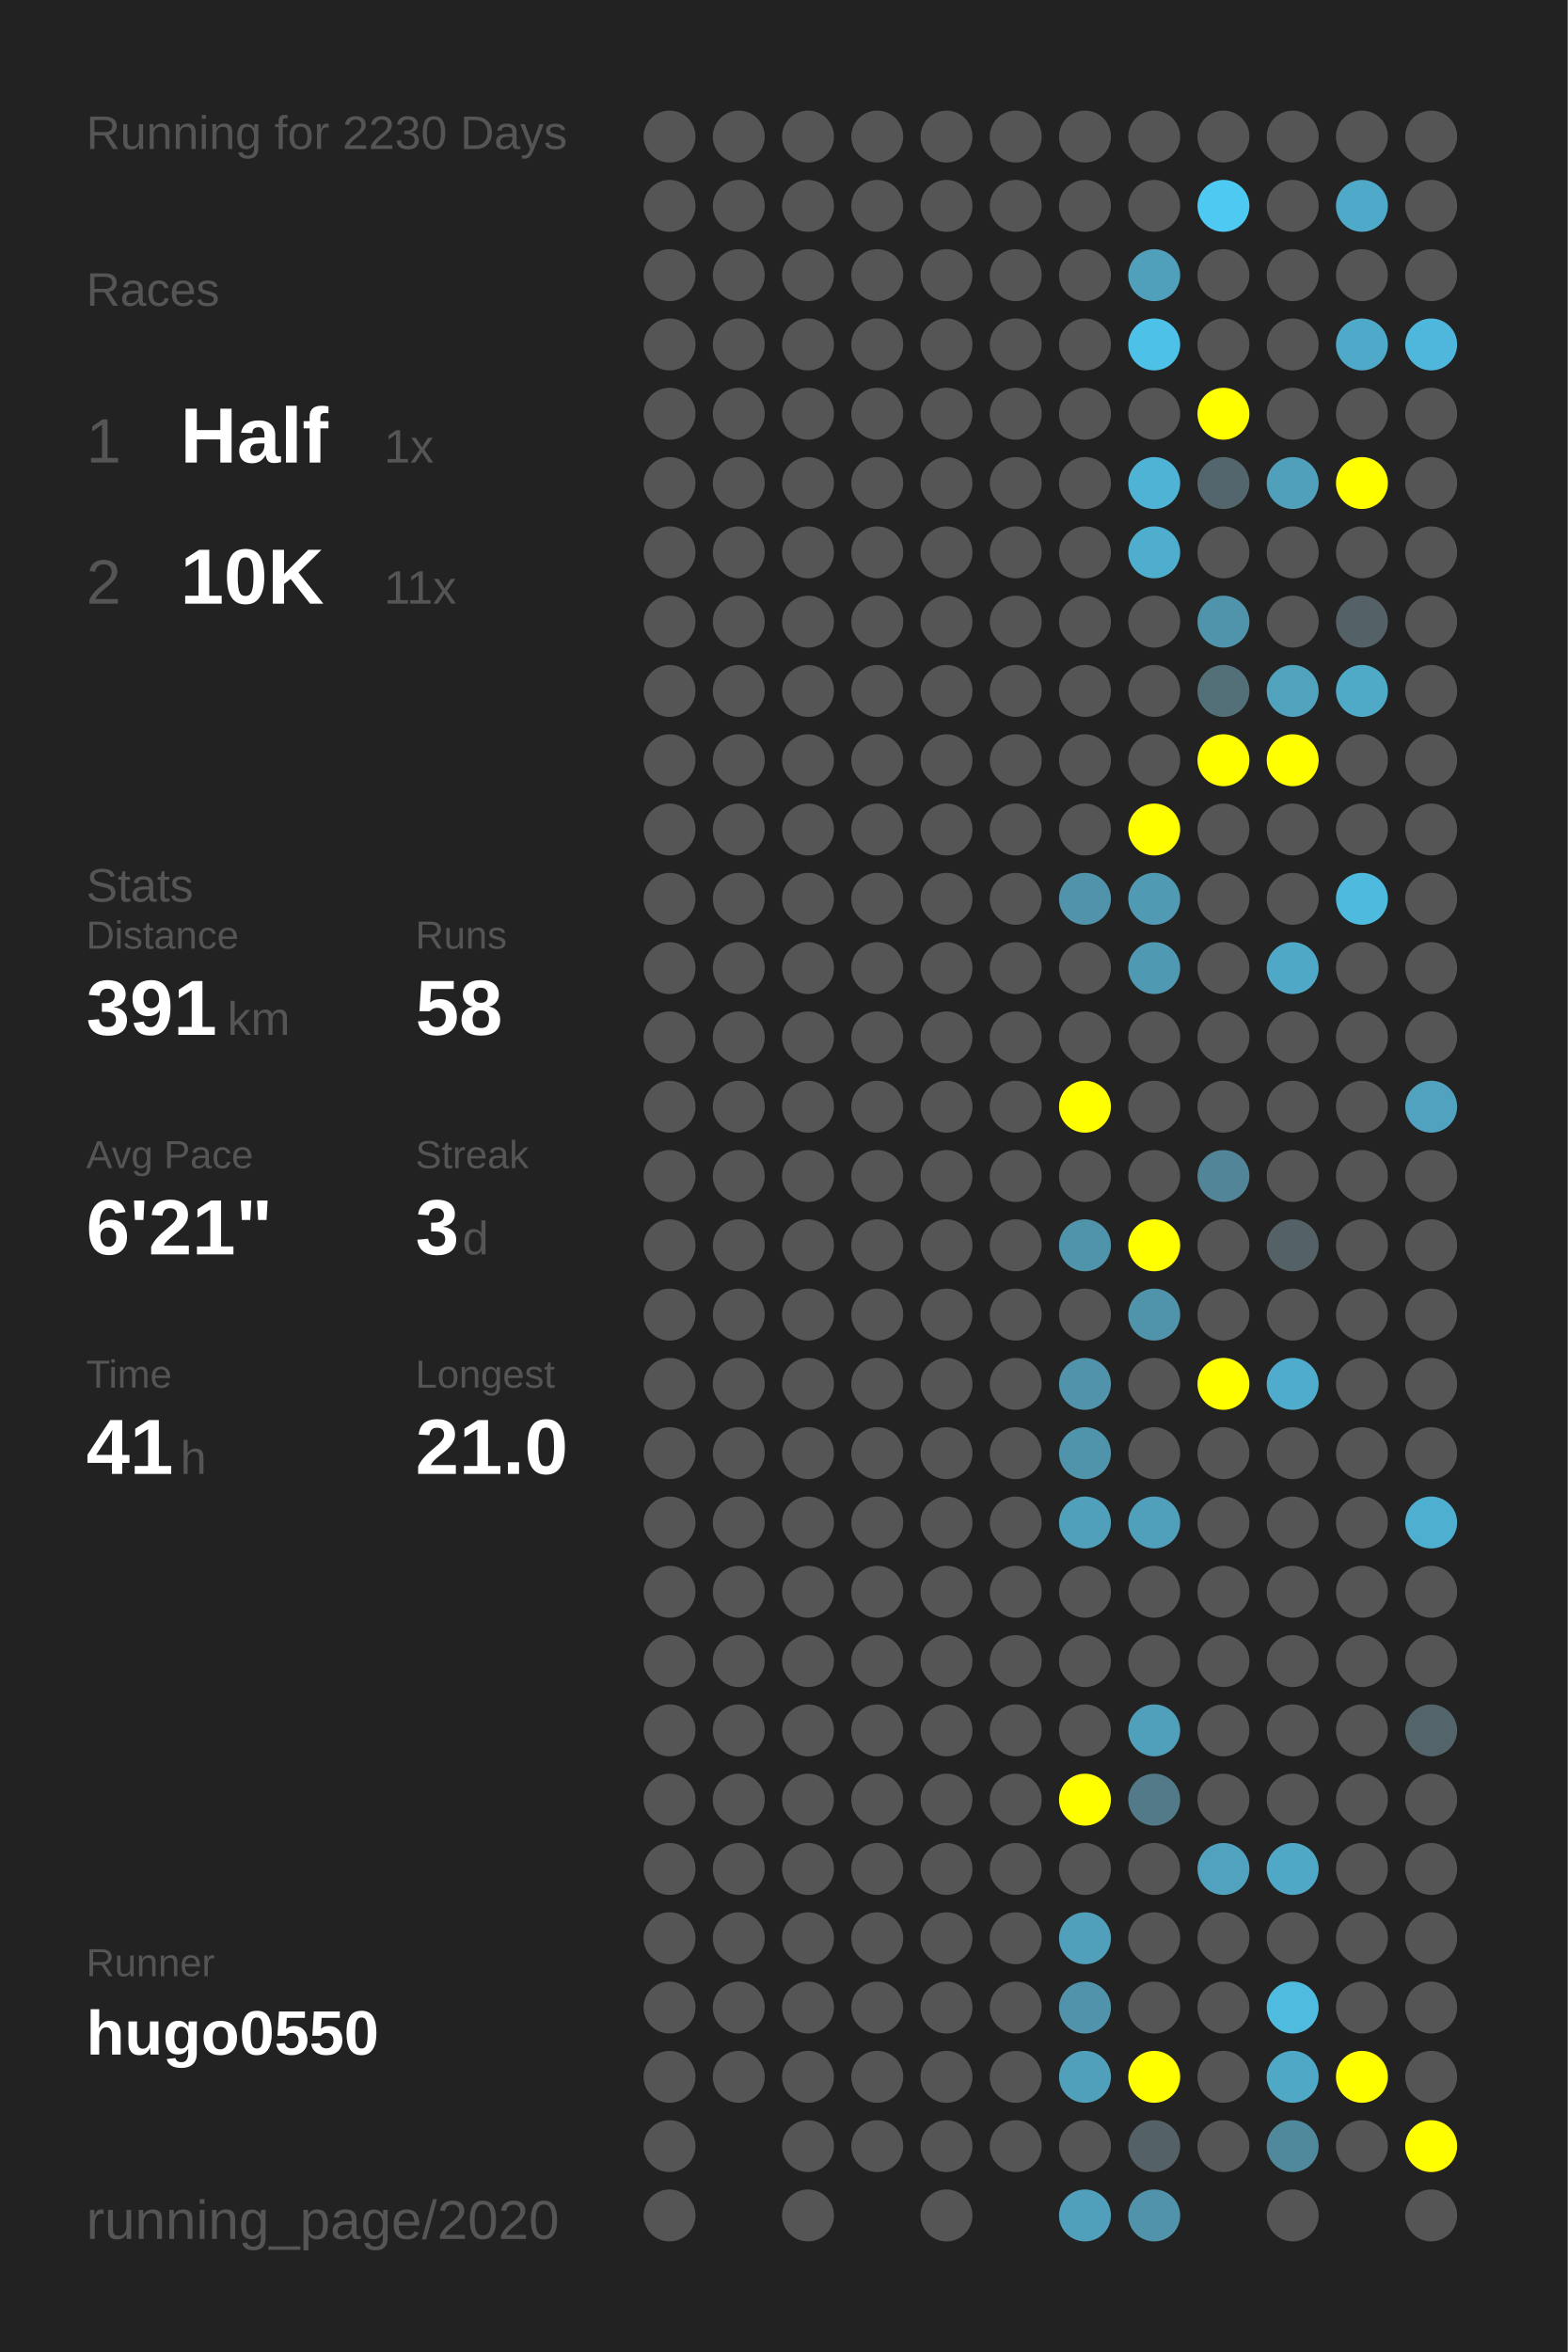
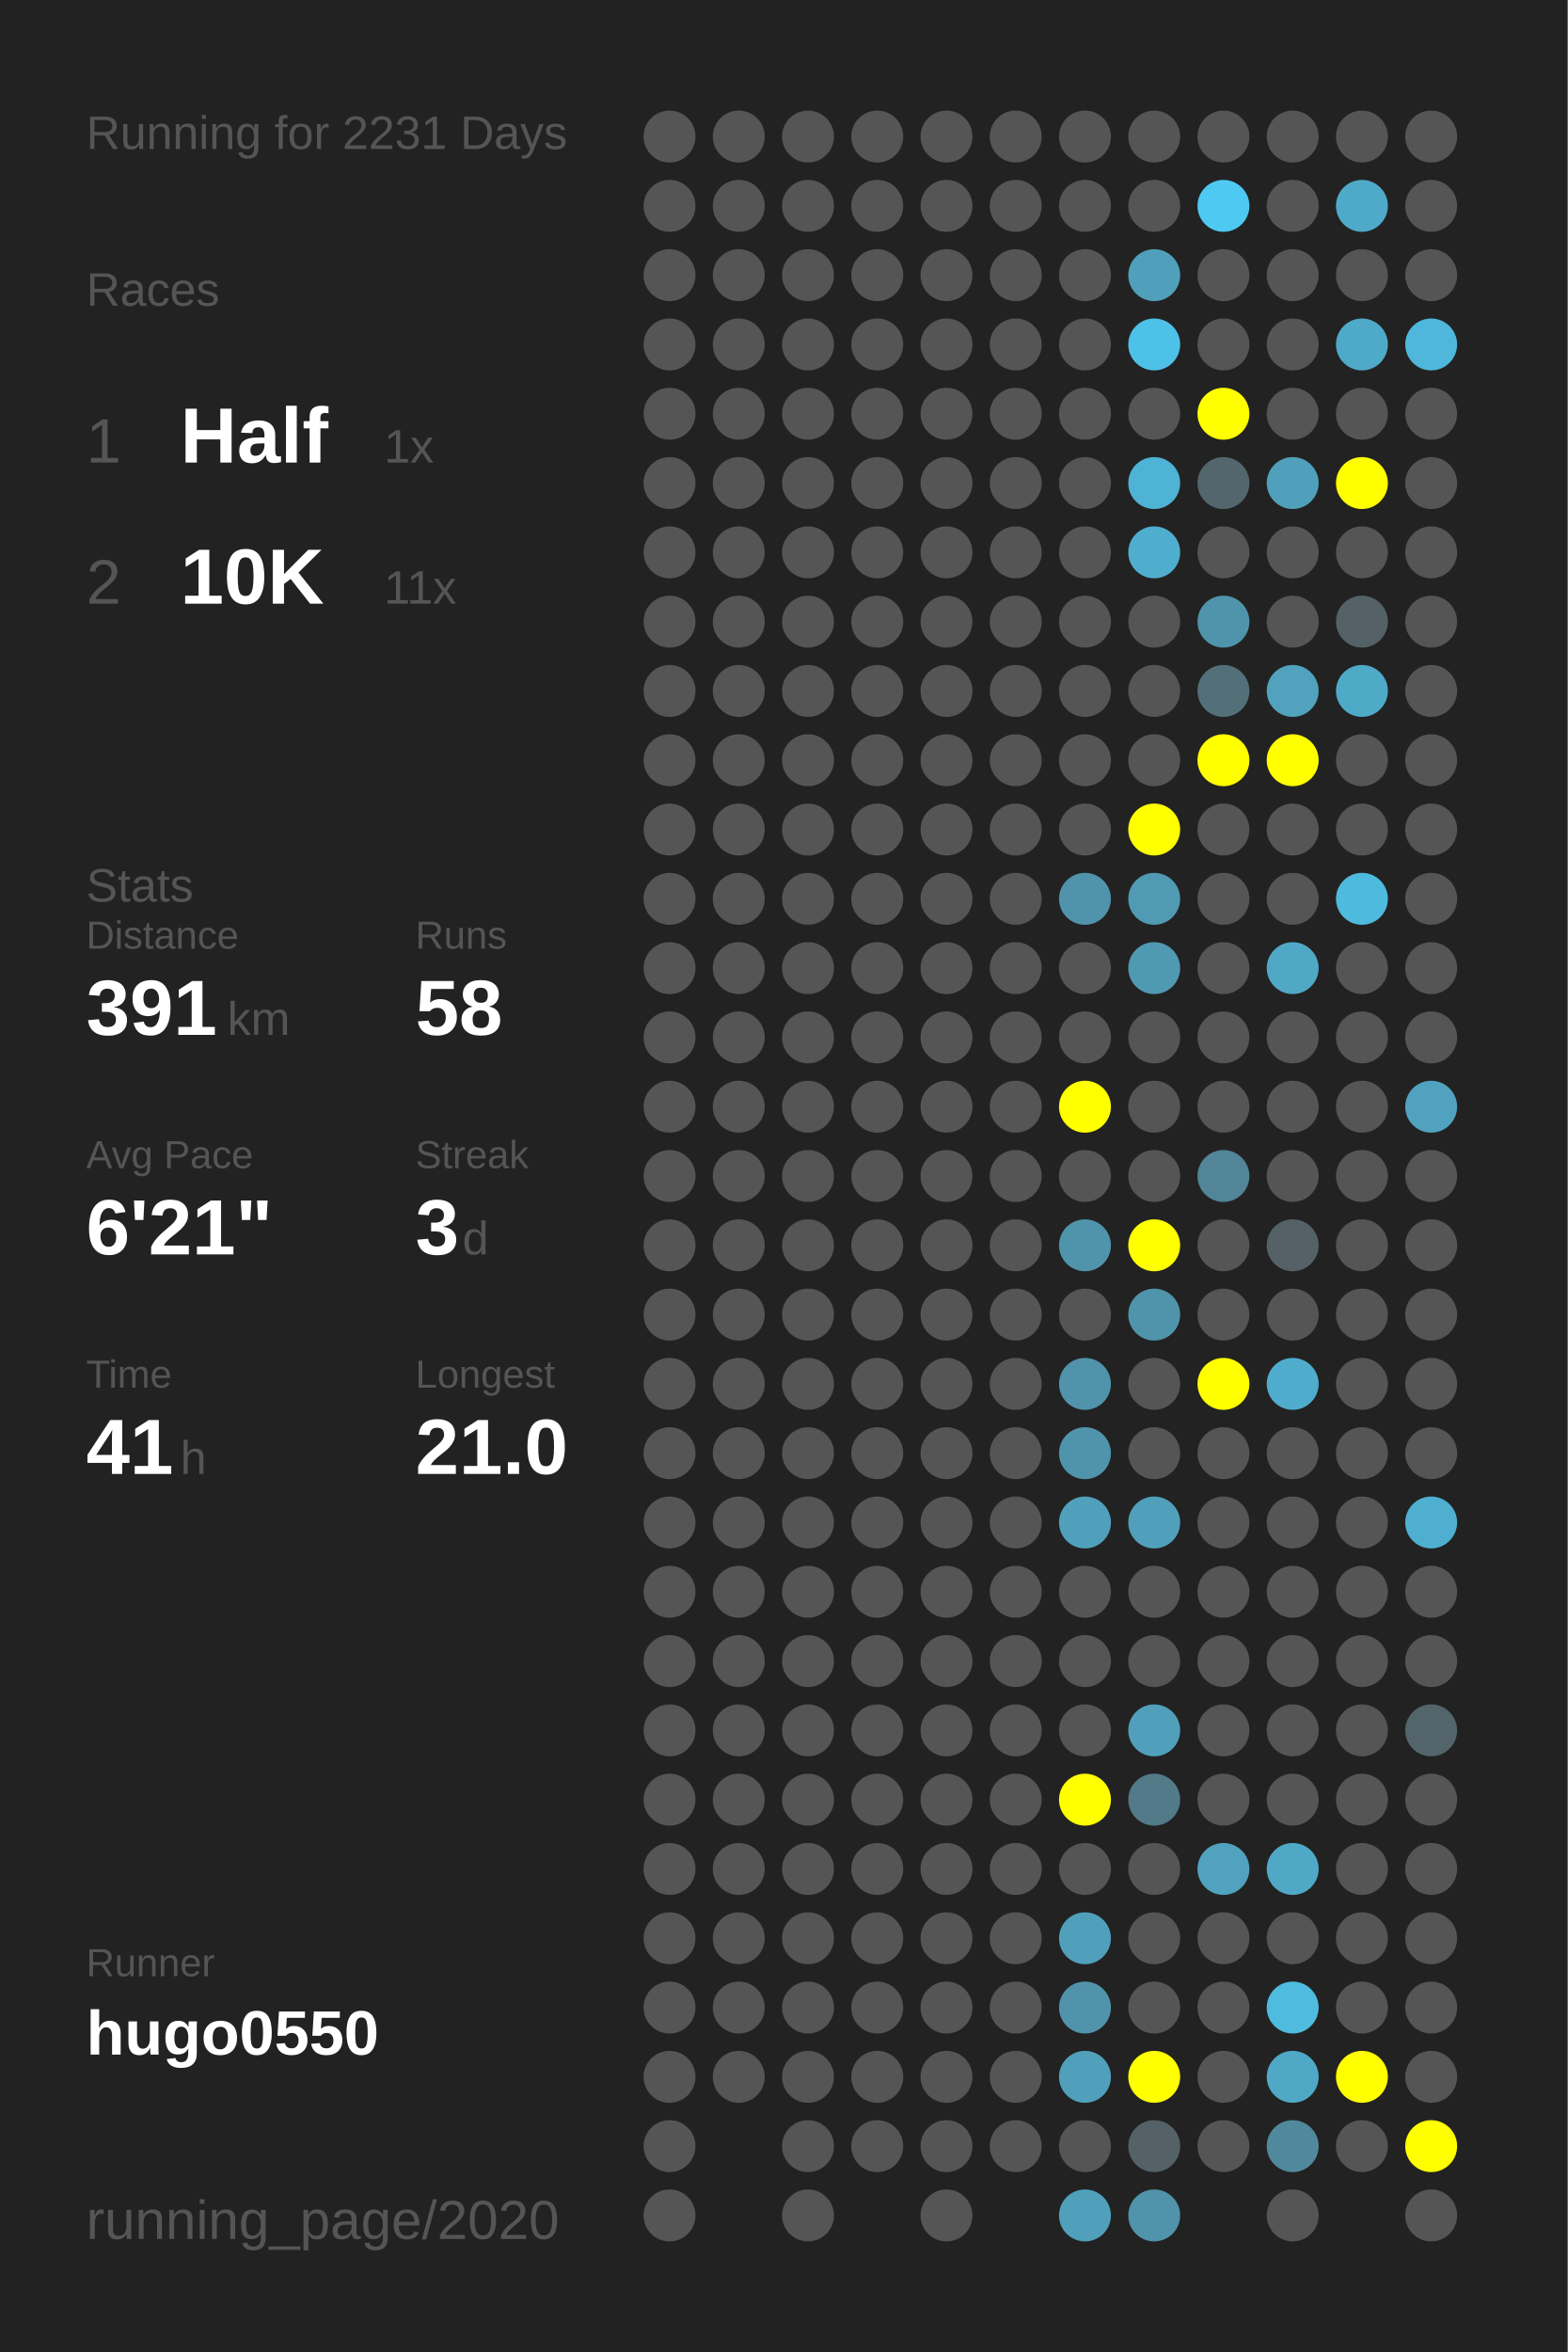
<svg xmlns="http://www.w3.org/2000/svg" baseProfile="full" height="300mm" version="1.1" viewBox="0,0,200,300" width="200mm">
  <defs />
  <rect fill="#222222" height="300" width="200" x="0" y="0" />
-   <text fill="#555555" style="font-size:6px; font-family:Arial;" x="11" y="19">Running for 2230 Days</text>
+   <text fill="#555555" style="font-size:6px; font-family:Arial;" x="11" y="19">Running for 2231 Days</text>
  <text fill="#555555" style="font-size:6px; font-family:Arial;" x="11" y="39">Races</text>
  <text fill="#555555" style="font-size:8px; font-family:Arial;" x="11" y="59">1</text>
  <text fill="#FFFFFF" style="font-size:10px; font-family:Arial; font-weight:bold;" x="23" y="59">Half</text>
  <text fill="#555555" style="font-size:6px; font-family:Arial;" x="49" y="59">1x</text>
  <text fill="#555555" style="font-size:8px; font-family:Arial;" x="11" y="77">2</text>
  <text fill="#FFFFFF" style="font-size:10px; font-family:Arial; font-weight:bold;" x="23" y="77">10K</text>
  <text fill="#555555" style="font-size:6px; font-family:Arial;" x="49" y="77">11x</text>
  <text fill="#555555" style="font-size:6px; font-family:Arial;" x="11" y="115">Stats</text>
  <text fill="#555555" style="font-size:5px; font-family:Arial;" x="11" y="121">Distance</text>
  <text fill="#FFFFFF" style="font-size:10px; font-family:Arial; font-weight:bold;" x="11" y="132">391</text>
  <text fill="#555555" style="font-size:6px; font-family:Arial;" x="29" y="132">km</text>
  <text fill="#555555" style="font-size:5px; font-family:Arial;" x="53" y="121">Runs</text>
  <text fill="#FFFFFF" style="font-size:10px; font-family:Arial; font-weight:bold;" x="53" y="132">58</text>
  <text fill="#555555" style="font-size:5px; font-family:Arial;" x="11" y="149">Avg Pace</text>
  <text fill="#FFFFFF" style="font-size:10px; font-family:Arial; font-weight:bold;" x="11" y="160">6'21"</text>
  <text fill="#555555" style="font-size:5px; font-family:Arial;" x="53" y="149">Streak</text>
  <text fill="#FFFFFF" style="font-size:10px; font-family:Arial; font-weight:bold;" x="53" y="160">3</text>
  <text fill="#555555" style="font-size:6px; font-family:Arial;" x="59" y="160">d</text>
  <text fill="#555555" style="font-size:5px; font-family:Arial;" x="11" y="177">Time</text>
  <text fill="#FFFFFF" style="font-size:10px; font-family:Arial; font-weight:bold;" x="11" y="188">41</text>
  <text fill="#555555" style="font-size:6px; font-family:Arial;" x="23" y="188">h</text>
  <text fill="#555555" style="font-size:5px; font-family:Arial;" x="53" y="177">Longest</text>
  <text fill="#FFFFFF" style="font-size:10px; font-family:Arial; font-weight:bold;" x="53" y="188">21.0</text>
  <text fill="#555555" style="font-size:5px; font-family:Arial;" x="11" y="252.065">Runner</text>
  <text fill="#FFFFFF" style="font-size:8px; font-family:Arial; font-weight:bold;" x="11" y="262.065">hugo0550</text>
  <text fill="#555555" style="font-size:7px; font-family:Arial;" x="11" y="285.581">running_page/2020</text>
  <circle cx="85.417" cy="17.419" fill="#555555" r="3.312" />
  <circle cx="85.417" cy="26.258" fill="#555555" r="3.312" />
  <circle cx="85.417" cy="35.097" fill="#555555" r="3.312" />
  <circle cx="85.417" cy="43.935" fill="#555555" r="3.312" />
  <circle cx="85.417" cy="52.774" fill="#555555" r="3.312" />
  <circle cx="85.417" cy="61.613" fill="#555555" r="3.312" />
  <circle cx="85.417" cy="70.452" fill="#555555" r="3.312" />
  <circle cx="85.417" cy="79.29" fill="#555555" r="3.312" />
  <circle cx="85.417" cy="88.129" fill="#555555" r="3.312" />
  <circle cx="85.417" cy="96.968" fill="#555555" r="3.312" />
  <circle cx="85.417" cy="105.806" fill="#555555" r="3.312" />
  <circle cx="85.417" cy="114.645" fill="#555555" r="3.312" />
  <circle cx="85.417" cy="123.484" fill="#555555" r="3.312" />
  <circle cx="85.417" cy="132.323" fill="#555555" r="3.312" />
  <circle cx="85.417" cy="141.161" fill="#555555" r="3.312" />
  <circle cx="85.417" cy="150" fill="#555555" r="3.312" />
  <circle cx="85.417" cy="158.839" fill="#555555" r="3.312" />
  <circle cx="85.417" cy="167.677" fill="#555555" r="3.312" />
  <circle cx="85.417" cy="176.516" fill="#555555" r="3.312" />
  <circle cx="85.417" cy="185.355" fill="#555555" r="3.312" />
  <circle cx="85.417" cy="194.194" fill="#555555" r="3.312" />
  <circle cx="85.417" cy="203.032" fill="#555555" r="3.312" />
  <circle cx="85.417" cy="211.871" fill="#555555" r="3.312" />
  <circle cx="85.417" cy="220.71" fill="#555555" r="3.312" />
  <circle cx="85.417" cy="229.548" fill="#555555" r="3.312" />
  <circle cx="85.417" cy="238.387" fill="#555555" r="3.312" />
  <circle cx="85.417" cy="247.226" fill="#555555" r="3.312" />
  <circle cx="85.417" cy="256.065" fill="#555555" r="3.312" />
  <circle cx="85.417" cy="264.903" fill="#555555" r="3.312" />
  <circle cx="85.417" cy="273.742" fill="#555555" r="3.312" />
  <circle cx="85.417" cy="282.581" fill="#555555" r="3.312" />
  <circle cx="94.25" cy="17.419" fill="#555555" r="3.312" />
  <circle cx="94.25" cy="26.258" fill="#555555" r="3.312" />
  <circle cx="94.25" cy="35.097" fill="#555555" r="3.312" />
  <circle cx="94.25" cy="43.935" fill="#555555" r="3.312" />
  <circle cx="94.25" cy="52.774" fill="#555555" r="3.312" />
  <circle cx="94.25" cy="61.613" fill="#555555" r="3.312" />
  <circle cx="94.25" cy="70.452" fill="#555555" r="3.312" />
  <circle cx="94.25" cy="79.29" fill="#555555" r="3.312" />
  <circle cx="94.25" cy="88.129" fill="#555555" r="3.312" />
  <circle cx="94.25" cy="96.968" fill="#555555" r="3.312" />
  <circle cx="94.25" cy="105.806" fill="#555555" r="3.312" />
  <circle cx="94.25" cy="114.645" fill="#555555" r="3.312" />
  <circle cx="94.25" cy="123.484" fill="#555555" r="3.312" />
  <circle cx="94.25" cy="132.323" fill="#555555" r="3.312" />
  <circle cx="94.25" cy="141.161" fill="#555555" r="3.312" />
  <circle cx="94.25" cy="150" fill="#555555" r="3.312" />
  <circle cx="94.25" cy="158.839" fill="#555555" r="3.312" />
  <circle cx="94.25" cy="167.677" fill="#555555" r="3.312" />
  <circle cx="94.25" cy="176.516" fill="#555555" r="3.312" />
  <circle cx="94.25" cy="185.355" fill="#555555" r="3.312" />
  <circle cx="94.25" cy="194.194" fill="#555555" r="3.312" />
  <circle cx="94.25" cy="203.032" fill="#555555" r="3.312" />
  <circle cx="94.25" cy="211.871" fill="#555555" r="3.312" />
  <circle cx="94.25" cy="220.71" fill="#555555" r="3.312" />
  <circle cx="94.25" cy="229.548" fill="#555555" r="3.312" />
  <circle cx="94.25" cy="238.387" fill="#555555" r="3.312" />
  <circle cx="94.25" cy="247.226" fill="#555555" r="3.312" />
  <circle cx="94.25" cy="256.065" fill="#555555" r="3.312" />
  <circle cx="94.25" cy="264.903" fill="#555555" r="3.312" />
  <circle cx="103.083" cy="17.419" fill="#555555" r="3.312" />
  <circle cx="103.083" cy="26.258" fill="#555555" r="3.312" />
  <circle cx="103.083" cy="35.097" fill="#555555" r="3.312" />
  <circle cx="103.083" cy="43.935" fill="#555555" r="3.312" />
  <circle cx="103.083" cy="52.774" fill="#555555" r="3.312" />
  <circle cx="103.083" cy="61.613" fill="#555555" r="3.312" />
  <circle cx="103.083" cy="70.452" fill="#555555" r="3.312" />
  <circle cx="103.083" cy="79.29" fill="#555555" r="3.312" />
  <circle cx="103.083" cy="88.129" fill="#555555" r="3.312" />
  <circle cx="103.083" cy="96.968" fill="#555555" r="3.312" />
  <circle cx="103.083" cy="105.806" fill="#555555" r="3.312" />
  <circle cx="103.083" cy="114.645" fill="#555555" r="3.312" />
  <circle cx="103.083" cy="123.484" fill="#555555" r="3.312" />
  <circle cx="103.083" cy="132.323" fill="#555555" r="3.312" />
  <circle cx="103.083" cy="141.161" fill="#555555" r="3.312" />
  <circle cx="103.083" cy="150" fill="#555555" r="3.312" />
  <circle cx="103.083" cy="158.839" fill="#555555" r="3.312" />
  <circle cx="103.083" cy="167.677" fill="#555555" r="3.312" />
  <circle cx="103.083" cy="176.516" fill="#555555" r="3.312" />
  <circle cx="103.083" cy="185.355" fill="#555555" r="3.312" />
  <circle cx="103.083" cy="194.194" fill="#555555" r="3.312" />
  <circle cx="103.083" cy="203.032" fill="#555555" r="3.312" />
  <circle cx="103.083" cy="211.871" fill="#555555" r="3.312" />
  <circle cx="103.083" cy="220.71" fill="#555555" r="3.312" />
  <circle cx="103.083" cy="229.548" fill="#555555" r="3.312" />
  <circle cx="103.083" cy="238.387" fill="#555555" r="3.312" />
  <circle cx="103.083" cy="247.226" fill="#555555" r="3.312" />
  <circle cx="103.083" cy="256.065" fill="#555555" r="3.312" />
  <circle cx="103.083" cy="264.903" fill="#555555" r="3.312" />
  <circle cx="103.083" cy="273.742" fill="#555555" r="3.312" />
  <circle cx="103.083" cy="282.581" fill="#555555" r="3.312" />
  <circle cx="111.917" cy="17.419" fill="#555555" r="3.312" />
  <circle cx="111.917" cy="26.258" fill="#555555" r="3.312" />
  <circle cx="111.917" cy="35.097" fill="#555555" r="3.312" />
  <circle cx="111.917" cy="43.935" fill="#555555" r="3.312" />
  <circle cx="111.917" cy="52.774" fill="#555555" r="3.312" />
  <circle cx="111.917" cy="61.613" fill="#555555" r="3.312" />
  <circle cx="111.917" cy="70.452" fill="#555555" r="3.312" />
  <circle cx="111.917" cy="79.29" fill="#555555" r="3.312" />
  <circle cx="111.917" cy="88.129" fill="#555555" r="3.312" />
  <circle cx="111.917" cy="96.968" fill="#555555" r="3.312" />
  <circle cx="111.917" cy="105.806" fill="#555555" r="3.312" />
  <circle cx="111.917" cy="114.645" fill="#555555" r="3.312" />
  <circle cx="111.917" cy="123.484" fill="#555555" r="3.312" />
  <circle cx="111.917" cy="132.323" fill="#555555" r="3.312" />
  <circle cx="111.917" cy="141.161" fill="#555555" r="3.312" />
  <circle cx="111.917" cy="150" fill="#555555" r="3.312" />
  <circle cx="111.917" cy="158.839" fill="#555555" r="3.312" />
  <circle cx="111.917" cy="167.677" fill="#555555" r="3.312" />
  <circle cx="111.917" cy="176.516" fill="#555555" r="3.312" />
  <circle cx="111.917" cy="185.355" fill="#555555" r="3.312" />
  <circle cx="111.917" cy="194.194" fill="#555555" r="3.312" />
  <circle cx="111.917" cy="203.032" fill="#555555" r="3.312" />
  <circle cx="111.917" cy="211.871" fill="#555555" r="3.312" />
  <circle cx="111.917" cy="220.71" fill="#555555" r="3.312" />
  <circle cx="111.917" cy="229.548" fill="#555555" r="3.312" />
  <circle cx="111.917" cy="238.387" fill="#555555" r="3.312" />
  <circle cx="111.917" cy="247.226" fill="#555555" r="3.312" />
  <circle cx="111.917" cy="256.065" fill="#555555" r="3.312" />
  <circle cx="111.917" cy="264.903" fill="#555555" r="3.312" />
  <circle cx="111.917" cy="273.742" fill="#555555" r="3.312" />
  <circle cx="120.75" cy="17.419" fill="#555555" r="3.312" />
  <circle cx="120.75" cy="26.258" fill="#555555" r="3.312" />
  <circle cx="120.75" cy="35.097" fill="#555555" r="3.312" />
  <circle cx="120.75" cy="43.935" fill="#555555" r="3.312" />
  <circle cx="120.75" cy="52.774" fill="#555555" r="3.312" />
  <circle cx="120.75" cy="61.613" fill="#555555" r="3.312" />
  <circle cx="120.75" cy="70.452" fill="#555555" r="3.312" />
  <circle cx="120.75" cy="79.29" fill="#555555" r="3.312" />
  <circle cx="120.75" cy="88.129" fill="#555555" r="3.312" />
  <circle cx="120.75" cy="96.968" fill="#555555" r="3.312" />
  <circle cx="120.75" cy="105.806" fill="#555555" r="3.312" />
  <circle cx="120.75" cy="114.645" fill="#555555" r="3.312" />
  <circle cx="120.75" cy="123.484" fill="#555555" r="3.312" />
  <circle cx="120.75" cy="132.323" fill="#555555" r="3.312" />
  <circle cx="120.75" cy="141.161" fill="#555555" r="3.312" />
  <circle cx="120.75" cy="150" fill="#555555" r="3.312" />
  <circle cx="120.75" cy="158.839" fill="#555555" r="3.312" />
  <circle cx="120.75" cy="167.677" fill="#555555" r="3.312" />
  <circle cx="120.75" cy="176.516" fill="#555555" r="3.312" />
  <circle cx="120.75" cy="185.355" fill="#555555" r="3.312" />
  <circle cx="120.75" cy="194.194" fill="#555555" r="3.312" />
  <circle cx="120.75" cy="203.032" fill="#555555" r="3.312" />
  <circle cx="120.75" cy="211.871" fill="#555555" r="3.312" />
  <circle cx="120.75" cy="220.71" fill="#555555" r="3.312" />
  <circle cx="120.75" cy="229.548" fill="#555555" r="3.312" />
  <circle cx="120.75" cy="238.387" fill="#555555" r="3.312" />
  <circle cx="120.75" cy="247.226" fill="#555555" r="3.312" />
  <circle cx="120.75" cy="256.065" fill="#555555" r="3.312" />
  <circle cx="120.75" cy="264.903" fill="#555555" r="3.312" />
  <circle cx="120.75" cy="273.742" fill="#555555" r="3.312" />
  <circle cx="120.75" cy="282.581" fill="#555555" r="3.312" />
  <circle cx="129.583" cy="17.419" fill="#555555" r="3.312" />
  <circle cx="129.583" cy="26.258" fill="#555555" r="3.312" />
  <circle cx="129.583" cy="35.097" fill="#555555" r="3.312" />
  <circle cx="129.583" cy="43.935" fill="#555555" r="3.312" />
  <circle cx="129.583" cy="52.774" fill="#555555" r="3.312" />
  <circle cx="129.583" cy="61.613" fill="#555555" r="3.312" />
  <circle cx="129.583" cy="70.452" fill="#555555" r="3.312" />
  <circle cx="129.583" cy="79.29" fill="#555555" r="3.312" />
  <circle cx="129.583" cy="88.129" fill="#555555" r="3.312" />
  <circle cx="129.583" cy="96.968" fill="#555555" r="3.312" />
  <circle cx="129.583" cy="105.806" fill="#555555" r="3.312" />
  <circle cx="129.583" cy="114.645" fill="#555555" r="3.312" />
  <circle cx="129.583" cy="123.484" fill="#555555" r="3.312" />
  <circle cx="129.583" cy="132.323" fill="#555555" r="3.312" />
  <circle cx="129.583" cy="141.161" fill="#555555" r="3.312" />
  <circle cx="129.583" cy="150" fill="#555555" r="3.312" />
  <circle cx="129.583" cy="158.839" fill="#555555" r="3.312" />
  <circle cx="129.583" cy="167.677" fill="#555555" r="3.312" />
  <circle cx="129.583" cy="176.516" fill="#555555" r="3.312" />
  <circle cx="129.583" cy="185.355" fill="#555555" r="3.312" />
  <circle cx="129.583" cy="194.194" fill="#555555" r="3.312" />
  <circle cx="129.583" cy="203.032" fill="#555555" r="3.312" />
  <circle cx="129.583" cy="211.871" fill="#555555" r="3.312" />
  <circle cx="129.583" cy="220.71" fill="#555555" r="3.312" />
  <circle cx="129.583" cy="229.548" fill="#555555" r="3.312" />
  <circle cx="129.583" cy="238.387" fill="#555555" r="3.312" />
  <circle cx="129.583" cy="247.226" fill="#555555" r="3.312" />
  <circle cx="129.583" cy="256.065" fill="#555555" r="3.312" />
  <circle cx="129.583" cy="264.903" fill="#555555" r="3.312" />
  <circle cx="129.583" cy="273.742" fill="#555555" r="3.312" />
  <circle cx="138.417" cy="17.419" fill="#555555" r="3.312" />
  <circle cx="138.417" cy="26.258" fill="#555555" r="3.312" />
  <circle cx="138.417" cy="35.097" fill="#555555" r="3.312" />
  <circle cx="138.417" cy="43.935" fill="#555555" r="3.312" />
  <circle cx="138.417" cy="52.774" fill="#555555" r="3.312" />
  <circle cx="138.417" cy="61.613" fill="#555555" r="3.312" />
  <circle cx="138.417" cy="70.452" fill="#555555" r="3.312" />
  <circle cx="138.417" cy="79.29" fill="#555555" r="3.312" />
  <circle cx="138.417" cy="88.129" fill="#555555" r="3.312" />
  <circle cx="138.417" cy="96.968" fill="#555555" r="3.312" />
  <circle cx="138.417" cy="105.806" fill="#555555" r="3.312" />
  <circle cx="138.417" cy="114.645" fill="#5093aa" r="3.312" />
  <circle cx="138.417" cy="123.484" fill="#555555" r="3.312" />
  <circle cx="138.417" cy="132.323" fill="#555555" r="3.312" />
  <circle cx="138.417" cy="141.161" fill="#FFFF00" r="3.312" />
  <circle cx="138.417" cy="150" fill="#555555" r="3.312" />
  <circle cx="138.417" cy="158.839" fill="#5094ab" r="3.312" />
  <circle cx="138.417" cy="167.677" fill="#555555" r="3.312" />
  <circle cx="138.417" cy="176.516" fill="#5093aa" r="3.312" />
  <circle cx="138.417" cy="185.355" fill="#5094ab" r="3.312" />
  <circle cx="138.417" cy="194.194" fill="#50a0bb" r="3.312" />
  <circle cx="138.417" cy="203.032" fill="#555555" r="3.312" />
  <circle cx="138.417" cy="211.871" fill="#555555" r="3.312" />
  <circle cx="138.417" cy="220.71" fill="#555555" r="3.312" />
  <circle cx="138.417" cy="229.548" fill="#FFFF00" r="3.312" />
  <circle cx="138.417" cy="238.387" fill="#555555" r="3.312" />
  <circle cx="138.417" cy="247.226" fill="#50a0bb" r="3.312" />
  <circle cx="138.417" cy="256.065" fill="#5193aa" r="3.312" />
  <circle cx="138.417" cy="264.903" fill="#50a0bb" r="3.312" />
  <circle cx="138.417" cy="273.742" fill="#555555" r="3.312" />
  <circle cx="138.417" cy="282.581" fill="#50a0bb" r="3.312" />
  <circle cx="147.25" cy="17.419" fill="#555555" r="3.312" />
  <circle cx="147.25" cy="26.258" fill="#555555" r="3.312" />
  <circle cx="147.25" cy="35.097" fill="#50a0bb" r="3.312" />
  <circle cx="147.25" cy="43.935" fill="#4ec1e8" r="3.312" />
  <circle cx="147.25" cy="52.774" fill="#555555" r="3.312" />
  <circle cx="147.25" cy="61.613" fill="#4eb3d5" r="3.312" />
  <circle cx="147.25" cy="70.452" fill="#4faece" r="3.312" />
  <circle cx="147.25" cy="79.29" fill="#555555" r="3.312" />
  <circle cx="147.25" cy="88.129" fill="#555555" r="3.312" />
  <circle cx="147.25" cy="96.968" fill="#555555" r="3.312" />
  <circle cx="147.25" cy="105.806" fill="#FFFF00" r="3.312" />
  <circle cx="147.25" cy="114.645" fill="#509ab3" r="3.312" />
  <circle cx="147.25" cy="123.484" fill="#5099b2" r="3.312" />
  <circle cx="147.25" cy="132.323" fill="#555555" r="3.312" />
  <circle cx="147.25" cy="141.161" fill="#555555" r="3.312" />
  <circle cx="147.25" cy="150" fill="#555555" r="3.312" />
  <circle cx="147.25" cy="158.839" fill="#FFFF00" r="3.312" />
  <circle cx="147.25" cy="167.677" fill="#5094ab" r="3.312" />
  <circle cx="147.25" cy="176.516" fill="#555555" r="3.312" />
  <circle cx="147.25" cy="185.355" fill="#555555" r="3.312" />
  <circle cx="147.25" cy="194.194" fill="#50a0bb" r="3.312" />
  <circle cx="147.25" cy="203.032" fill="#555555" r="3.312" />
  <circle cx="147.25" cy="211.871" fill="#555555" r="3.312" />
  <circle cx="147.25" cy="220.71" fill="#50a0bb" r="3.312" />
  <circle cx="147.25" cy="229.548" fill="#527a88" r="3.312" />
  <circle cx="147.25" cy="238.387" fill="#555555" r="3.312" />
  <circle cx="147.25" cy="247.226" fill="#555555" r="3.312" />
  <circle cx="147.25" cy="256.065" fill="#555555" r="3.312" />
  <circle cx="147.25" cy="264.903" fill="#FFFF00" r="3.312" />
  <circle cx="147.25" cy="273.742" fill="#546267" r="3.312" />
  <circle cx="147.25" cy="282.581" fill="#5093aa" r="3.312" />
  <circle cx="156.083" cy="17.419" fill="#555555" r="3.312" />
  <circle cx="156.083" cy="26.258" fill="#4dc9f2" r="3.312" />
  <circle cx="156.083" cy="35.097" fill="#555555" r="3.312" />
  <circle cx="156.083" cy="43.935" fill="#555555" r="3.312" />
  <circle cx="156.083" cy="52.774" fill="#FFFF00" r="3.312" />
  <circle cx="156.083" cy="61.613" fill="#53666d" r="3.312" />
  <circle cx="156.083" cy="70.452" fill="#555555" r="3.312" />
  <circle cx="156.083" cy="79.29" fill="#5094ab" r="3.312" />
  <circle cx="156.083" cy="88.129" fill="#537079" r="3.312" />
  <circle cx="156.083" cy="96.968" fill="#FFFF00" r="3.312" />
  <circle cx="156.083" cy="105.806" fill="#555555" r="3.312" />
  <circle cx="156.083" cy="114.645" fill="#555555" r="3.312" />
  <circle cx="156.083" cy="123.484" fill="#555555" r="3.312" />
  <circle cx="156.083" cy="132.323" fill="#555555" r="3.312" />
  <circle cx="156.083" cy="141.161" fill="#555555" r="3.312" />
  <circle cx="156.083" cy="150" fill="#518597" r="3.312" />
  <circle cx="156.083" cy="158.839" fill="#555555" r="3.312" />
  <circle cx="156.083" cy="167.677" fill="#555555" r="3.312" />
  <circle cx="156.083" cy="176.516" fill="#FFFF00" r="3.312" />
  <circle cx="156.083" cy="185.355" fill="#555555" r="3.312" />
  <circle cx="156.083" cy="194.194" fill="#555555" r="3.312" />
  <circle cx="156.083" cy="203.032" fill="#555555" r="3.312" />
  <circle cx="156.083" cy="211.871" fill="#555555" r="3.312" />
  <circle cx="156.083" cy="220.71" fill="#555555" r="3.312" />
  <circle cx="156.083" cy="229.548" fill="#555555" r="3.312" />
  <circle cx="156.083" cy="238.387" fill="#50a2be" r="3.312" />
  <circle cx="156.083" cy="247.226" fill="#555555" r="3.312" />
  <circle cx="156.083" cy="256.065" fill="#555555" r="3.312" />
  <circle cx="156.083" cy="264.903" fill="#555555" r="3.312" />
  <circle cx="156.083" cy="273.742" fill="#555555" r="3.312" />
  <circle cx="164.917" cy="17.419" fill="#555555" r="3.312" />
  <circle cx="164.917" cy="26.258" fill="#555555" r="3.312" />
  <circle cx="164.917" cy="35.097" fill="#555555" r="3.312" />
  <circle cx="164.917" cy="43.935" fill="#555555" r="3.312" />
  <circle cx="164.917" cy="52.774" fill="#555555" r="3.312" />
  <circle cx="164.917" cy="61.613" fill="#50a0bb" r="3.312" />
  <circle cx="164.917" cy="70.452" fill="#555555" r="3.312" />
  <circle cx="164.917" cy="79.29" fill="#555555" r="3.312" />
  <circle cx="164.917" cy="88.129" fill="#50a2bd" r="3.312" />
  <circle cx="164.917" cy="96.968" fill="#FFFF00" r="3.312" />
  <circle cx="164.917" cy="105.806" fill="#555555" r="3.312" />
  <circle cx="164.917" cy="114.645" fill="#555555" r="3.312" />
  <circle cx="164.917" cy="123.484" fill="#4fa8c6" r="3.312" />
  <circle cx="164.917" cy="132.323" fill="#555555" r="3.312" />
  <circle cx="164.917" cy="141.161" fill="#555555" r="3.312" />
  <circle cx="164.917" cy="150" fill="#555555" r="3.312" />
  <circle cx="164.917" cy="158.839" fill="#546267" r="3.312" />
  <circle cx="164.917" cy="167.677" fill="#555555" r="3.312" />
  <circle cx="164.917" cy="176.516" fill="#4faccc" r="3.312" />
  <circle cx="164.917" cy="185.355" fill="#555555" r="3.312" />
  <circle cx="164.917" cy="194.194" fill="#555555" r="3.312" />
  <circle cx="164.917" cy="203.032" fill="#555555" r="3.312" />
  <circle cx="164.917" cy="211.871" fill="#555555" r="3.312" />
  <circle cx="164.917" cy="220.71" fill="#555555" r="3.312" />
  <circle cx="164.917" cy="229.548" fill="#555555" r="3.312" />
  <circle cx="164.917" cy="238.387" fill="#4fa8c6" r="3.312" />
  <circle cx="164.917" cy="247.226" fill="#555555" r="3.312" />
  <circle cx="164.917" cy="256.065" fill="#4ebbdf" r="3.312" />
  <circle cx="164.917" cy="264.903" fill="#4fa8c6" r="3.312" />
  <circle cx="164.917" cy="273.742" fill="#51899c" r="3.312" />
  <circle cx="164.917" cy="282.581" fill="#555555" r="3.312" />
  <circle cx="173.75" cy="17.419" fill="#555555" r="3.312" />
  <circle cx="173.75" cy="26.258" fill="#4faac9" r="3.312" />
  <circle cx="173.75" cy="35.097" fill="#555555" r="3.312" />
  <circle cx="173.75" cy="43.935" fill="#4fa9c8" r="3.312" />
  <circle cx="173.75" cy="52.774" fill="#555555" r="3.312" />
  <circle cx="173.75" cy="61.613" fill="#FFFF00" r="3.312" />
  <circle cx="173.75" cy="70.452" fill="#555555" r="3.312" />
  <circle cx="173.75" cy="79.29" fill="#546267" r="3.312" />
  <circle cx="173.75" cy="88.129" fill="#4faac8" r="3.312" />
  <circle cx="173.75" cy="96.968" fill="#555555" r="3.312" />
  <circle cx="173.75" cy="105.806" fill="#555555" r="3.312" />
  <circle cx="173.75" cy="114.645" fill="#4ebade" r="3.312" />
  <circle cx="173.75" cy="123.484" fill="#555555" r="3.312" />
  <circle cx="173.75" cy="132.323" fill="#555555" r="3.312" />
  <circle cx="173.75" cy="141.161" fill="#555555" r="3.312" />
  <circle cx="173.75" cy="150" fill="#555555" r="3.312" />
  <circle cx="173.75" cy="158.839" fill="#555555" r="3.312" />
  <circle cx="173.75" cy="167.677" fill="#555555" r="3.312" />
  <circle cx="173.75" cy="176.516" fill="#555555" r="3.312" />
  <circle cx="173.75" cy="185.355" fill="#555555" r="3.312" />
  <circle cx="173.75" cy="194.194" fill="#555555" r="3.312" />
  <circle cx="173.75" cy="203.032" fill="#555555" r="3.312" />
  <circle cx="173.75" cy="211.871" fill="#555555" r="3.312" />
  <circle cx="173.75" cy="220.71" fill="#555555" r="3.312" />
  <circle cx="173.75" cy="229.548" fill="#555555" r="3.312" />
  <circle cx="173.75" cy="238.387" fill="#555555" r="3.312" />
  <circle cx="173.75" cy="247.226" fill="#555555" r="3.312" />
  <circle cx="173.75" cy="256.065" fill="#555555" r="3.312" />
  <circle cx="173.75" cy="264.903" fill="#FFFF00" r="3.312" />
  <circle cx="173.75" cy="273.742" fill="#555555" r="3.312" />
  <circle cx="182.583" cy="17.419" fill="#555555" r="3.312" />
  <circle cx="182.583" cy="26.258" fill="#555555" r="3.312" />
  <circle cx="182.583" cy="35.097" fill="#555555" r="3.312" />
  <circle cx="182.583" cy="43.935" fill="#4eb7db" r="3.312" />
  <circle cx="182.583" cy="52.774" fill="#555555" r="3.312" />
  <circle cx="182.583" cy="61.613" fill="#555555" r="3.312" />
  <circle cx="182.583" cy="70.452" fill="#555555" r="3.312" />
  <circle cx="182.583" cy="79.29" fill="#555555" r="3.312" />
  <circle cx="182.583" cy="88.129" fill="#555555" r="3.312" />
  <circle cx="182.583" cy="96.968" fill="#555555" r="3.312" />
  <circle cx="182.583" cy="105.806" fill="#555555" r="3.312" />
  <circle cx="182.583" cy="114.645" fill="#555555" r="3.312" />
  <circle cx="182.583" cy="123.484" fill="#555555" r="3.312" />
  <circle cx="182.583" cy="132.323" fill="#555555" r="3.312" />
  <circle cx="182.583" cy="141.161" fill="#50a2be" r="3.312" />
  <circle cx="182.583" cy="150" fill="#555555" r="3.312" />
  <circle cx="182.583" cy="158.839" fill="#555555" r="3.312" />
  <circle cx="182.583" cy="167.677" fill="#555555" r="3.312" />
  <circle cx="182.583" cy="176.516" fill="#555555" r="3.312" />
  <circle cx="182.583" cy="185.355" fill="#555555" r="3.312" />
  <circle cx="182.583" cy="194.194" fill="#4fafd0" r="3.312" />
  <circle cx="182.583" cy="203.032" fill="#555555" r="3.312" />
  <circle cx="182.583" cy="211.871" fill="#555555" r="3.312" />
  <circle cx="182.583" cy="220.71" fill="#53656b" r="3.312" />
  <circle cx="182.583" cy="229.548" fill="#555555" r="3.312" />
  <circle cx="182.583" cy="238.387" fill="#555555" r="3.312" />
  <circle cx="182.583" cy="247.226" fill="#555555" r="3.312" />
  <circle cx="182.583" cy="256.065" fill="#555555" r="3.312" />
  <circle cx="182.583" cy="264.903" fill="#555555" r="3.312" />
  <circle cx="182.583" cy="273.742" fill="#FFFF00" r="3.312" />
  <circle cx="182.583" cy="282.581" fill="#555555" r="3.312" />
</svg>
